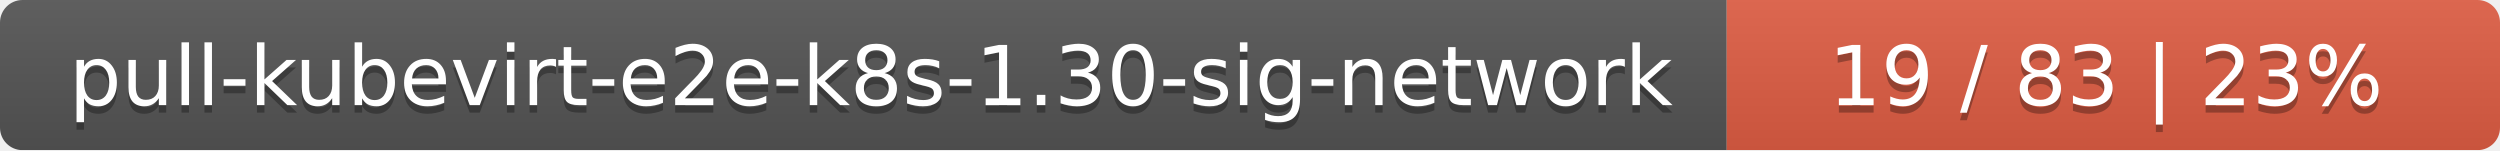
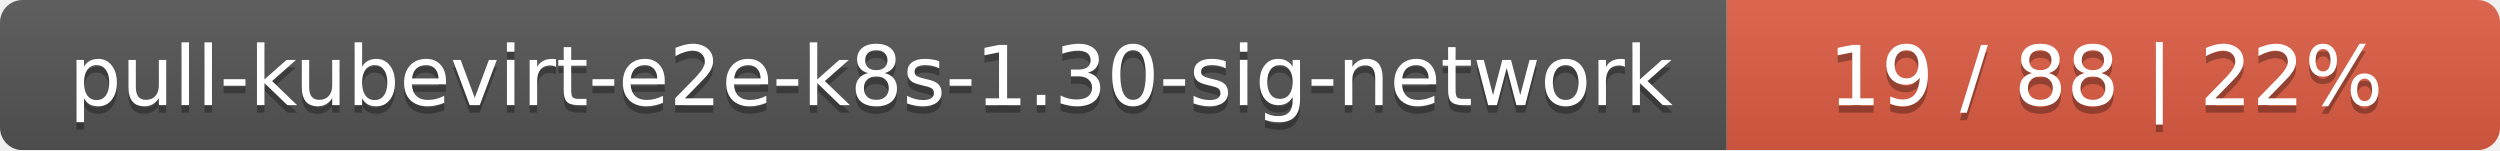
<svg xmlns="http://www.w3.org/2000/svg" width="333" height="20">
  <linearGradient id="smooth" x2="0" y2="100%">
    <stop offset="0" stop-color="#bbb" stop-opacity=".1" />
    <stop offset="1" stop-opacity=".1" />
  </linearGradient>
  <mask id="round">
    <rect width="333" height="20" rx="3" fill="#fff" />
  </mask>
  <g mask="url(#round)">
    <rect width="230" height="20" fill="#555" />
    <rect x="230" width="103" height="20" fill="#e05d44" />
    <rect width="333" height="20" fill="url(#smooth)" />
  </g>
  <g fill="#fff" text-anchor="middle" font-family="DejaVu Sans,Verdana,Geneva,sans-serif" font-size="11">
    <text x="116" y="15" fill="#010101" fill-opacity=".3">pull-kubevirt-e2e-k8s-1.30-sig-network</text>
    <text x="116" y="14">pull-kubevirt-e2e-k8s-1.30-sig-network</text>
-     <text x="280.5" y="15" fill="#010101" fill-opacity=".3">19 / 83    |    23%</text>
-     <text x="280.5" y="14">19 / 83    |    23%</text>
+     <text x="280.5" y="15" fill="#010101" fill-opacity=".3">19 / 88    |    22%</text>
+     <text x="280.5" y="14">19 / 88    |    22%</text>
  </g>
</svg>
